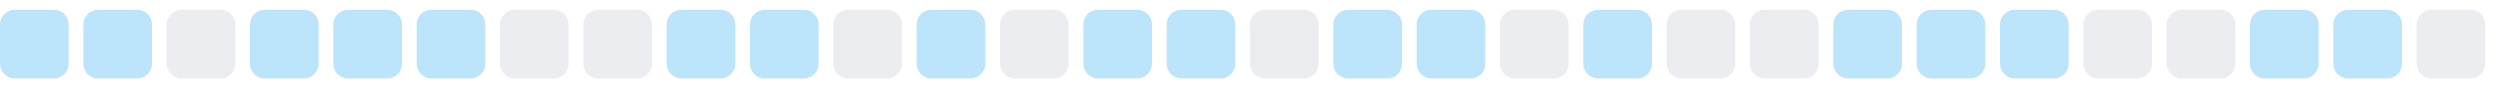
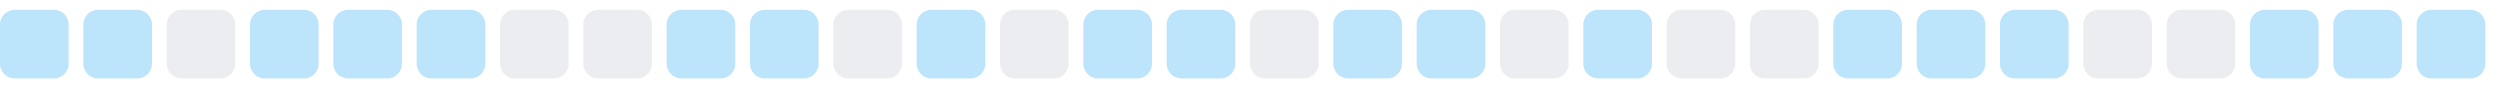
<svg xmlns="http://www.w3.org/2000/svg" width="255" height="9">
  <style>
        .level0 { fill: #ebedf0; }
        .level1 { fill: #bce4fa; }
        .level2 { fill: #75c7f7; }
        .level3 { fill: #30a9f2; }
        .level4 { fill: #008ee6; }
        @media (prefers-color-scheme: dark) {
          .level0 { fill: #161b22; }
          .level1 { fill: #0b3b5c; }
          .level2 { fill: #0a6299; }
          .level3 { fill: #008ee6; }
          .level4 { fill: #5bc4ff; }
        }
      </style>
  <rect x="0.0" y="1" width="7" height="7" rx="1.5" ry="1.5" class="level1" />
  <rect x="8.5" y="1" width="7" height="7" rx="1.5" ry="1.5" class="level1" />
  <rect x="17.0" y="1" width="7" height="7" rx="1.5" ry="1.5" class="level0" />
  <rect x="25.5" y="1" width="7" height="7" rx="1.5" ry="1.5" class="level1" />
  <rect x="34.0" y="1" width="7" height="7" rx="1.5" ry="1.5" class="level1" />
  <rect x="42.5" y="1" width="7" height="7" rx="1.5" ry="1.5" class="level1" />
  <rect x="51.0" y="1" width="7" height="7" rx="1.5" ry="1.5" class="level0" />
  <rect x="59.5" y="1" width="7" height="7" rx="1.5" ry="1.5" class="level0" />
  <rect x="68.0" y="1" width="7" height="7" rx="1.5" ry="1.5" class="level1" />
  <rect x="76.5" y="1" width="7" height="7" rx="1.5" ry="1.5" class="level1" />
  <rect x="85.0" y="1" width="7" height="7" rx="1.5" ry="1.5" class="level0" />
  <rect x="93.5" y="1" width="7" height="7" rx="1.5" ry="1.5" class="level1" />
  <rect x="102.0" y="1" width="7" height="7" rx="1.5" ry="1.5" class="level0" />
  <rect x="110.5" y="1" width="7" height="7" rx="1.5" ry="1.5" class="level1" />
  <rect x="119.0" y="1" width="7" height="7" rx="1.5" ry="1.5" class="level1" />
  <rect x="127.5" y="1" width="7" height="7" rx="1.5" ry="1.5" class="level0" />
  <rect x="136.0" y="1" width="7" height="7" rx="1.5" ry="1.5" class="level1" />
  <rect x="144.5" y="1" width="7" height="7" rx="1.5" ry="1.5" class="level1" />
  <rect x="153.0" y="1" width="7" height="7" rx="1.5" ry="1.5" class="level0" />
  <rect x="161.5" y="1" width="7" height="7" rx="1.5" ry="1.5" class="level1" />
  <rect x="170.0" y="1" width="7" height="7" rx="1.5" ry="1.5" class="level0" />
  <rect x="178.5" y="1" width="7" height="7" rx="1.5" ry="1.5" class="level0" />
  <rect x="187.0" y="1" width="7" height="7" rx="1.5" ry="1.5" class="level1" />
  <rect x="195.5" y="1" width="7" height="7" rx="1.5" ry="1.5" class="level1" />
  <rect x="204.0" y="1" width="7" height="7" rx="1.5" ry="1.5" class="level1" />
  <rect x="212.5" y="1" width="7" height="7" rx="1.5" ry="1.5" class="level0" />
  <rect x="221.0" y="1" width="7" height="7" rx="1.5" ry="1.5" class="level0" />
  <rect x="229.5" y="1" width="7" height="7" rx="1.5" ry="1.5" class="level1" />
  <rect x="238.0" y="1" width="7" height="7" rx="1.5" ry="1.5" class="level1" />
-   <rect x="246.5" y="1" width="7" height="7" rx="1.5" ry="1.5" class="level0" />
+   <rect x="246.5" y="1" width="7" height="7" rx="1.5" ry="1.5" class="level1" />
</svg>
